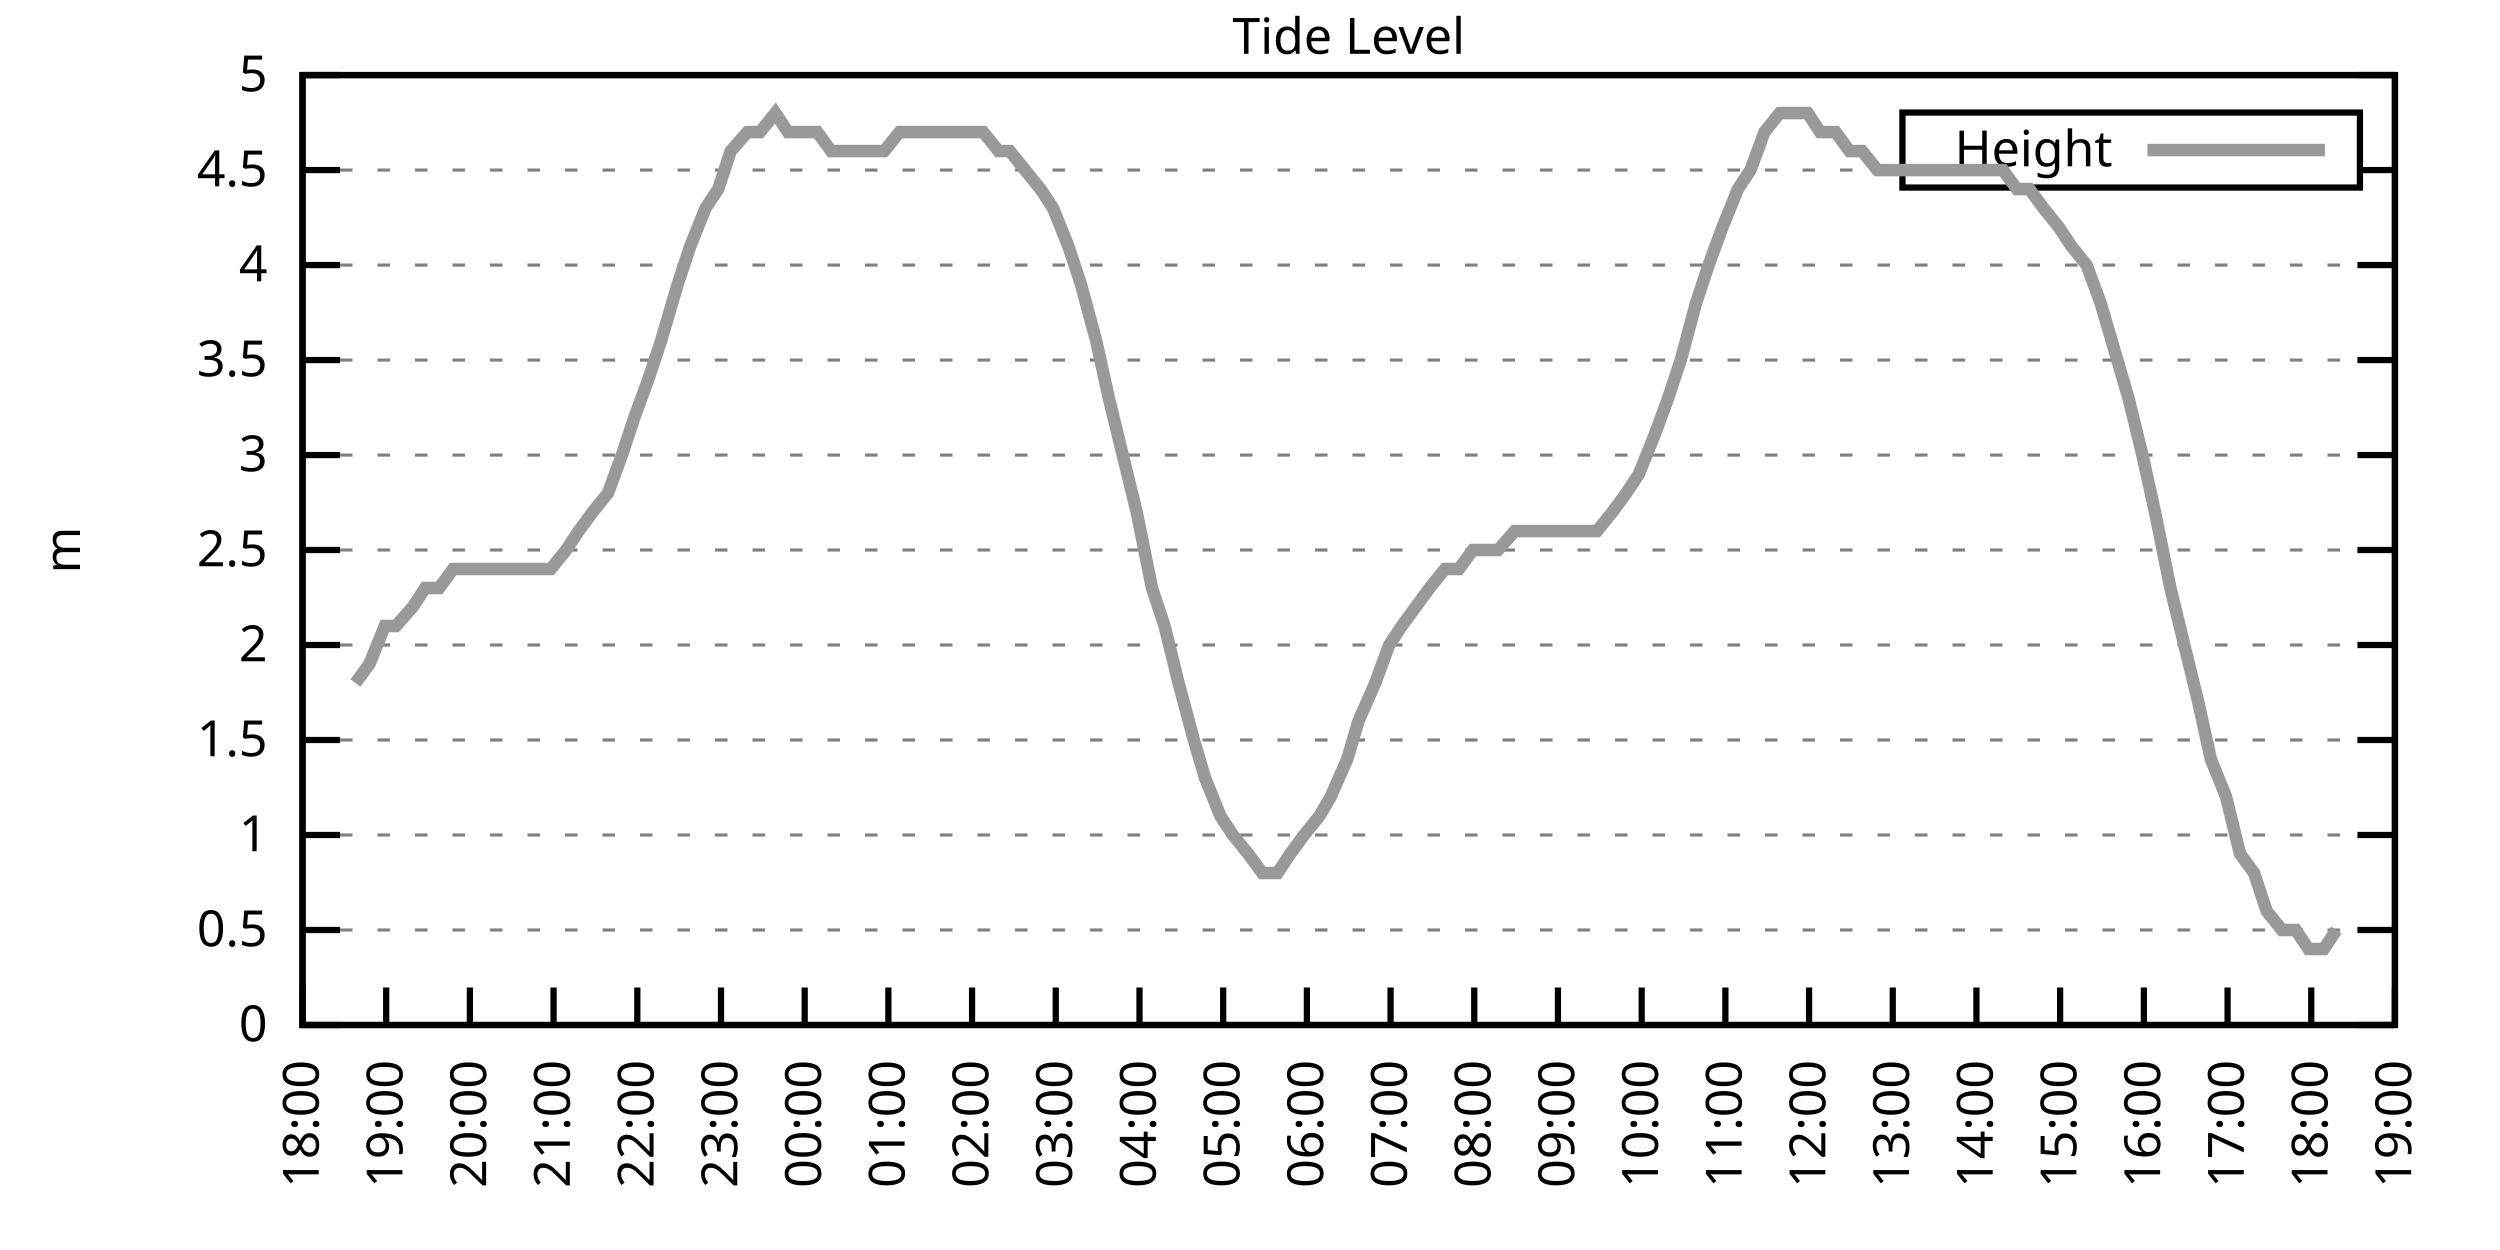
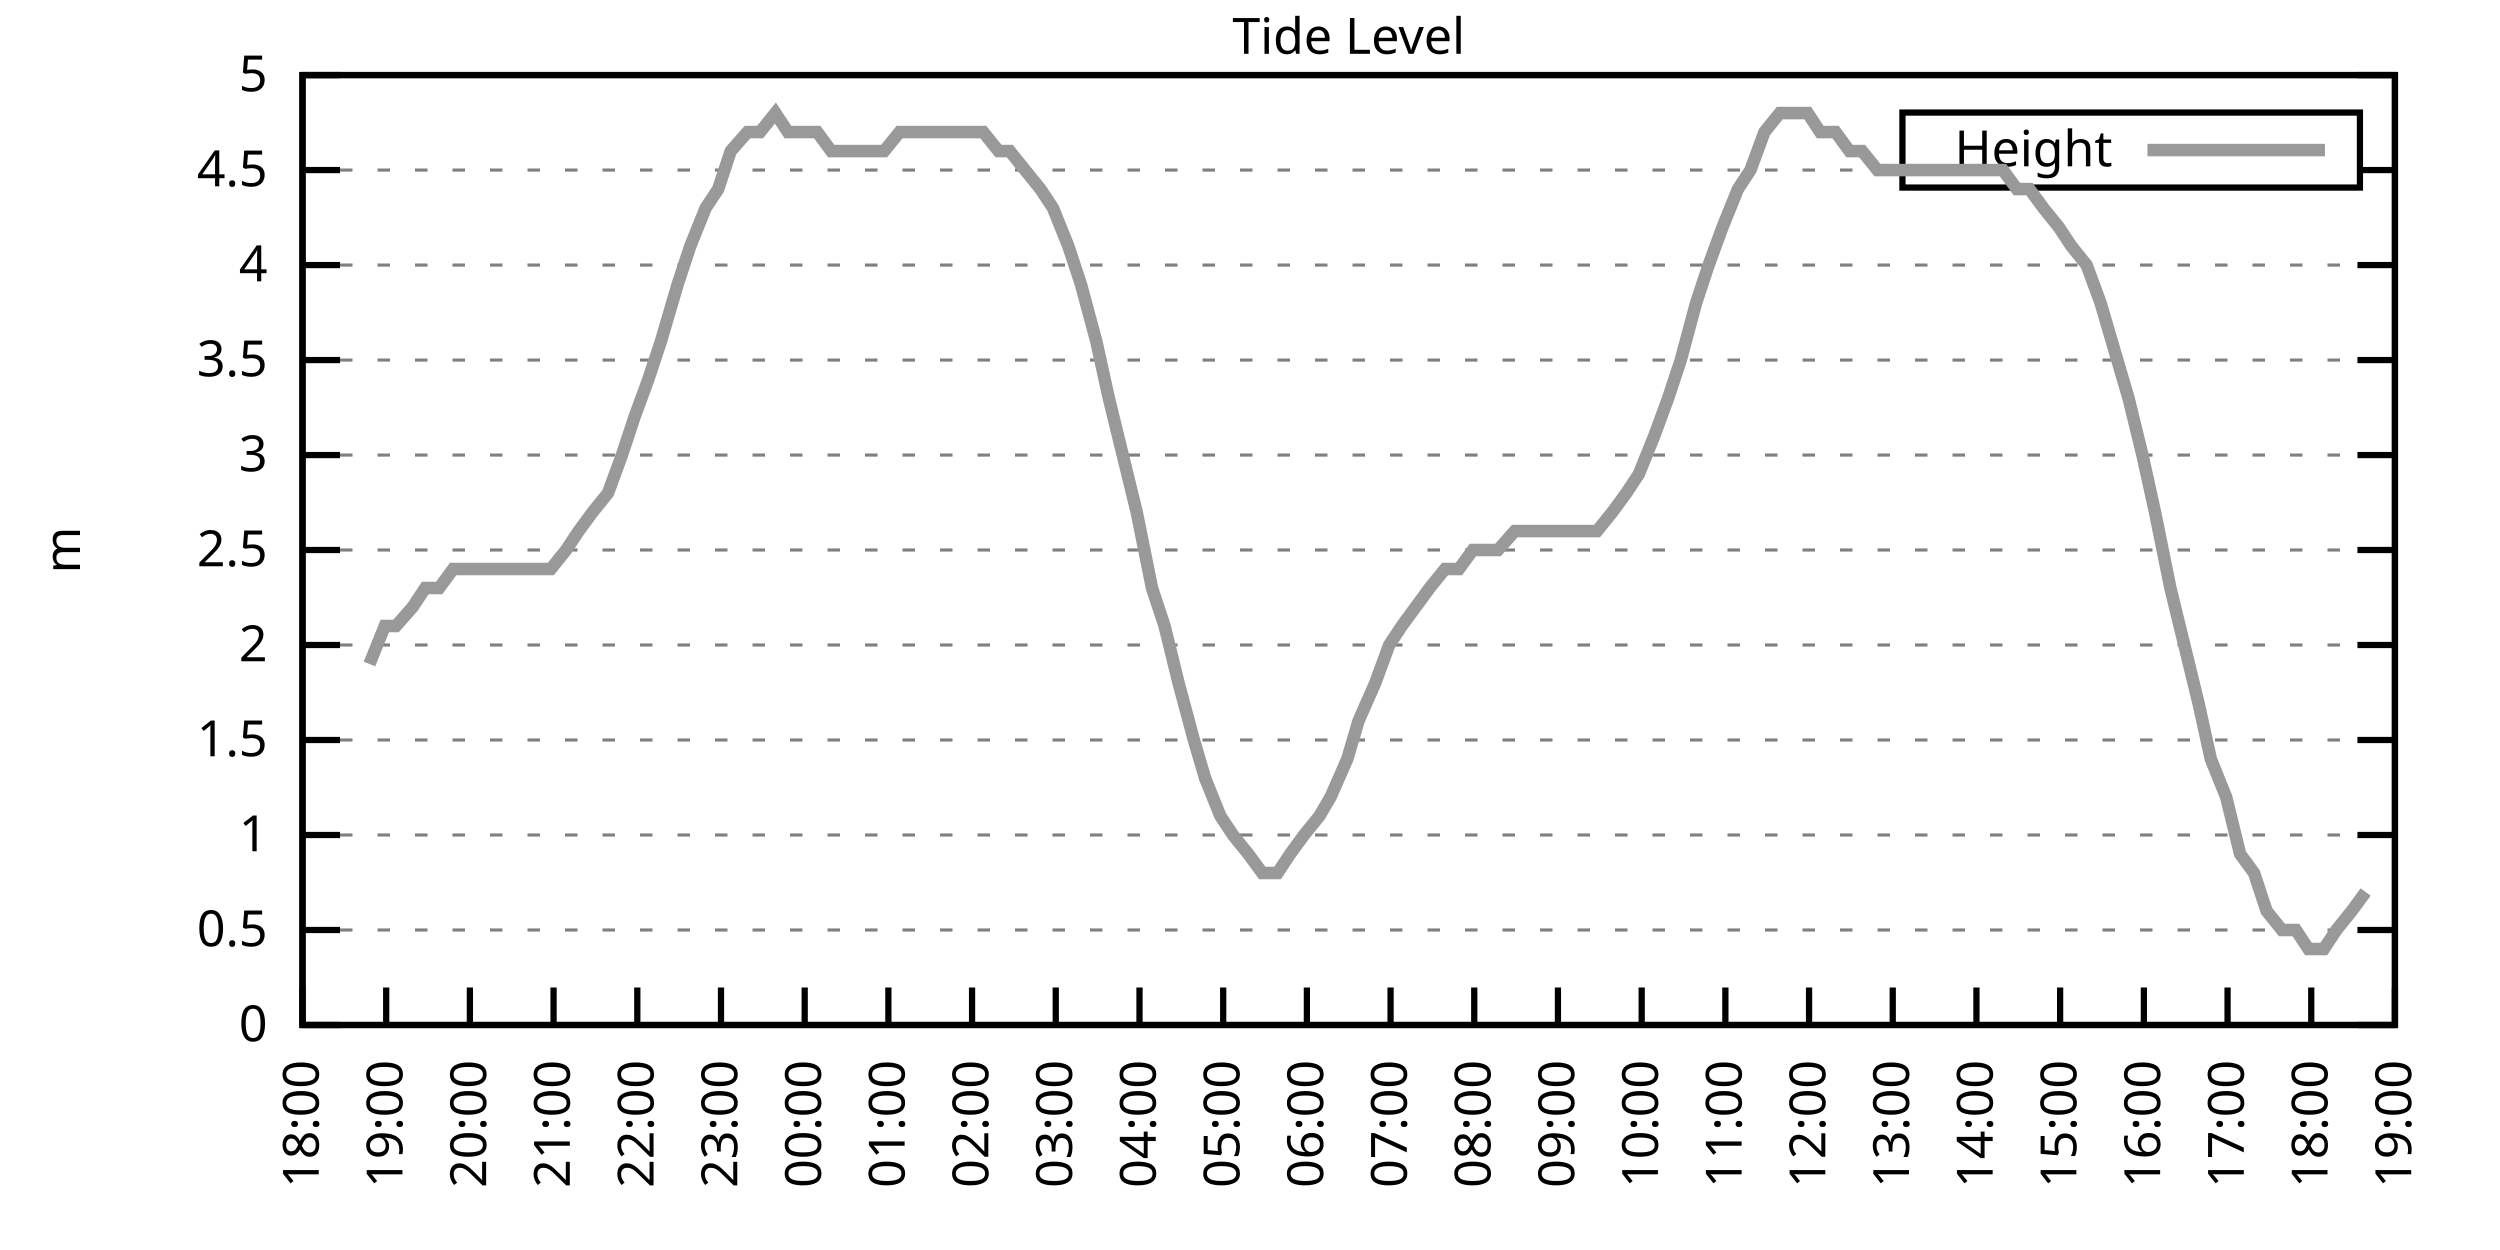
<svg xmlns="http://www.w3.org/2000/svg" xmlns:xlink="http://www.w3.org/1999/xlink" width="400" height="200" viewBox="0 0 400 200">
  <g id="gnuplot_canvas">
    <rect x="0" y="0" width="400" height="200" fill="none" />
    <defs>
      <circle id="gpDot" r="0.5" stroke-width="0.5" stroke="currentColor" />
      <path id="gpPt0" stroke-width="0.333" stroke="currentColor" d="M-1,0 h2 M0,-1 v2" />
      <path id="gpPt1" stroke-width="0.333" stroke="currentColor" d="M-1,-1 L1,1 M1,-1 L-1,1" />
      <path id="gpPt2" stroke-width="0.333" stroke="currentColor" d="M-1,0 L1,0 M0,-1 L0,1 M-1,-1 L1,1 M-1,1 L1,-1" />
      <rect id="gpPt3" stroke-width="0.333" stroke="currentColor" x="-1" y="-1" width="2" height="2" />
      <rect id="gpPt4" stroke-width="0.333" stroke="currentColor" fill="currentColor" x="-1" y="-1" width="2" height="2" />
      <circle id="gpPt5" stroke-width="0.333" stroke="currentColor" cx="0" cy="0" r="1" />
      <use xlink:href="#gpPt5" id="gpPt6" fill="currentColor" stroke="none" />
      <path id="gpPt7" stroke-width="0.333" stroke="currentColor" d="M0,-1.33 L-1.33,0.67 L1.33,0.67 z" />
      <use xlink:href="#gpPt7" id="gpPt8" fill="currentColor" stroke="none" />
      <use xlink:href="#gpPt7" id="gpPt9" stroke="currentColor" transform="rotate(180)" />
      <use xlink:href="#gpPt9" id="gpPt10" fill="currentColor" stroke="none" />
      <use xlink:href="#gpPt3" id="gpPt11" stroke="currentColor" transform="rotate(45)" />
      <use xlink:href="#gpPt11" id="gpPt12" fill="currentColor" stroke="none" />
      <path id="gpPt13" stroke-width="0.333" stroke="currentColor" d="M0,1.330 L1.265,0.411 L0.782,-1.067 L-0.782,-1.076 L-1.265,0.411 z" />
      <use xlink:href="#gpPt13" id="gpPt14" fill="currentColor" stroke="none" />
      <filter id="textbox" filterUnits="objectBoundingBox" x="0" y="0" height="1" width="1">
        <feFlood flood-color="white" flood-opacity="1" result="bgnd" />
        <feComposite in="SourceGraphic" in2="bgnd" operator="atop" />
      </filter>
      <filter id="greybox" filterUnits="objectBoundingBox" x="0" y="0" height="1" width="1">
        <feFlood flood-color="lightgrey" flood-opacity="1" result="grey" />
        <feComposite in="SourceGraphic" in2="grey" operator="atop" />
      </filter>
    </defs>
    <g fill="none" color="white" stroke="currentColor" stroke-width="1.00" stroke-linecap="butt" stroke-linejoin="miter">
</g>
    <g fill="none" color="black" stroke="currentColor" stroke-width="1.00" stroke-linecap="butt" stroke-linejoin="miter">
      <g stroke="none" shape-rendering="crispEdges">
        <polygon fill="rgb(255, 255, 255)" points="48.40,164.00 383.18,164.00 383.18,12.02 48.40,12.02 " />
      </g>
    </g>
    <g fill="none" color="black" stroke="currentColor" stroke-width="1.00" stroke-linecap="butt" stroke-linejoin="miter">
</g>
    <g fill="none" color="black" stroke="black" stroke-width="0.50" stroke-linecap="butt" stroke-linejoin="miter">
</g>
    <g fill="none" color="gray" stroke="currentColor" stroke-width="0.50" stroke-linecap="butt" stroke-linejoin="miter">
      <path stroke="gray" stroke-dasharray="2,4" class="gridline" d="M48.40,164.00 L383.19,164.00  " />
    </g>
    <g fill="none" color="gray" stroke="gray" stroke-width="1.00" stroke-linecap="butt" stroke-linejoin="miter">
</g>
    <g fill="none" color="black" stroke="currentColor" stroke-width="1.00" stroke-linecap="butt" stroke-linejoin="miter">
      <path stroke="black" d="M48.40,164.00 L54.40,164.00 M383.19,164.00 L377.19,164.00  " />
      <g transform="translate(42.80,166.60)" stroke="none" fill="black" font-family="Sans" font-size="8.00" text-anchor="end">
        <text>
          <tspan font-family="Sans"> 0</tspan>
        </text>
      </g>
    </g>
    <g fill="none" color="black" stroke="currentColor" stroke-width="1.00" stroke-linecap="butt" stroke-linejoin="miter">
</g>
    <g fill="none" color="black" stroke="black" stroke-width="0.50" stroke-linecap="butt" stroke-linejoin="miter">
</g>
    <g fill="none" color="gray" stroke="currentColor" stroke-width="0.50" stroke-linecap="butt" stroke-linejoin="miter">
      <path stroke="gray" stroke-dasharray="2,4" class="gridline" d="M48.40,148.80 L383.19,148.80  " />
    </g>
    <g fill="none" color="gray" stroke="gray" stroke-width="1.00" stroke-linecap="butt" stroke-linejoin="miter">
</g>
    <g fill="none" color="black" stroke="currentColor" stroke-width="1.00" stroke-linecap="butt" stroke-linejoin="miter">
      <path stroke="black" d="M48.40,148.80 L54.40,148.80 M383.19,148.80 L377.19,148.80  " />
      <g transform="translate(42.80,151.40)" stroke="none" fill="black" font-family="Sans" font-size="8.00" text-anchor="end">
        <text>
          <tspan font-family="Sans"> 0.5</tspan>
        </text>
      </g>
    </g>
    <g fill="none" color="black" stroke="currentColor" stroke-width="1.00" stroke-linecap="butt" stroke-linejoin="miter">
</g>
    <g fill="none" color="black" stroke="black" stroke-width="0.50" stroke-linecap="butt" stroke-linejoin="miter">
</g>
    <g fill="none" color="gray" stroke="currentColor" stroke-width="0.50" stroke-linecap="butt" stroke-linejoin="miter">
      <path stroke="gray" stroke-dasharray="2,4" class="gridline" d="M48.40,133.60 L383.19,133.60  " />
    </g>
    <g fill="none" color="gray" stroke="gray" stroke-width="1.00" stroke-linecap="butt" stroke-linejoin="miter">
</g>
    <g fill="none" color="black" stroke="currentColor" stroke-width="1.00" stroke-linecap="butt" stroke-linejoin="miter">
      <path stroke="black" d="M48.40,133.60 L54.40,133.60 M383.19,133.60 L377.19,133.60  " />
      <g transform="translate(42.80,136.20)" stroke="none" fill="black" font-family="Sans" font-size="8.00" text-anchor="end">
        <text>
          <tspan font-family="Sans"> 1</tspan>
        </text>
      </g>
    </g>
    <g fill="none" color="black" stroke="currentColor" stroke-width="1.00" stroke-linecap="butt" stroke-linejoin="miter">
</g>
    <g fill="none" color="black" stroke="black" stroke-width="0.50" stroke-linecap="butt" stroke-linejoin="miter">
</g>
    <g fill="none" color="gray" stroke="currentColor" stroke-width="0.50" stroke-linecap="butt" stroke-linejoin="miter">
      <path stroke="gray" stroke-dasharray="2,4" class="gridline" d="M48.40,118.40 L383.19,118.40  " />
    </g>
    <g fill="none" color="gray" stroke="gray" stroke-width="1.00" stroke-linecap="butt" stroke-linejoin="miter">
</g>
    <g fill="none" color="black" stroke="currentColor" stroke-width="1.00" stroke-linecap="butt" stroke-linejoin="miter">
      <path stroke="black" d="M48.40,118.40 L54.40,118.40 M383.19,118.40 L377.19,118.40  " />
      <g transform="translate(42.80,121.00)" stroke="none" fill="black" font-family="Sans" font-size="8.00" text-anchor="end">
        <text>
          <tspan font-family="Sans"> 1.5</tspan>
        </text>
      </g>
    </g>
    <g fill="none" color="black" stroke="currentColor" stroke-width="1.00" stroke-linecap="butt" stroke-linejoin="miter">
</g>
    <g fill="none" color="black" stroke="black" stroke-width="0.50" stroke-linecap="butt" stroke-linejoin="miter">
</g>
    <g fill="none" color="gray" stroke="currentColor" stroke-width="0.50" stroke-linecap="butt" stroke-linejoin="miter">
      <path stroke="gray" stroke-dasharray="2,4" class="gridline" d="M48.40,103.20 L383.19,103.20  " />
    </g>
    <g fill="none" color="gray" stroke="gray" stroke-width="1.00" stroke-linecap="butt" stroke-linejoin="miter">
</g>
    <g fill="none" color="black" stroke="currentColor" stroke-width="1.00" stroke-linecap="butt" stroke-linejoin="miter">
      <path stroke="black" d="M48.40,103.20 L54.40,103.20 M383.19,103.20 L377.19,103.20  " />
      <g transform="translate(42.80,105.80)" stroke="none" fill="black" font-family="Sans" font-size="8.00" text-anchor="end">
        <text>
          <tspan font-family="Sans"> 2</tspan>
        </text>
      </g>
    </g>
    <g fill="none" color="black" stroke="currentColor" stroke-width="1.00" stroke-linecap="butt" stroke-linejoin="miter">
</g>
    <g fill="none" color="black" stroke="black" stroke-width="0.50" stroke-linecap="butt" stroke-linejoin="miter">
</g>
    <g fill="none" color="gray" stroke="currentColor" stroke-width="0.50" stroke-linecap="butt" stroke-linejoin="miter">
      <path stroke="gray" stroke-dasharray="2,4" class="gridline" d="M48.40,88.00 L383.19,88.00  " />
    </g>
    <g fill="none" color="gray" stroke="gray" stroke-width="1.00" stroke-linecap="butt" stroke-linejoin="miter">
</g>
    <g fill="none" color="black" stroke="currentColor" stroke-width="1.00" stroke-linecap="butt" stroke-linejoin="miter">
      <path stroke="black" d="M48.40,88.00 L54.40,88.00 M383.19,88.00 L377.19,88.00  " />
      <g transform="translate(42.80,90.60)" stroke="none" fill="black" font-family="Sans" font-size="8.00" text-anchor="end">
        <text>
          <tspan font-family="Sans"> 2.5</tspan>
        </text>
      </g>
    </g>
    <g fill="none" color="black" stroke="currentColor" stroke-width="1.00" stroke-linecap="butt" stroke-linejoin="miter">
</g>
    <g fill="none" color="black" stroke="black" stroke-width="0.50" stroke-linecap="butt" stroke-linejoin="miter">
</g>
    <g fill="none" color="gray" stroke="currentColor" stroke-width="0.50" stroke-linecap="butt" stroke-linejoin="miter">
      <path stroke="gray" stroke-dasharray="2,4" class="gridline" d="M48.40,72.81 L383.19,72.81  " />
    </g>
    <g fill="none" color="gray" stroke="gray" stroke-width="1.00" stroke-linecap="butt" stroke-linejoin="miter">
</g>
    <g fill="none" color="black" stroke="currentColor" stroke-width="1.00" stroke-linecap="butt" stroke-linejoin="miter">
      <path stroke="black" d="M48.40,72.81 L54.40,72.81 M383.19,72.81 L377.19,72.81  " />
      <g transform="translate(42.80,75.41)" stroke="none" fill="black" font-family="Sans" font-size="8.00" text-anchor="end">
        <text>
          <tspan font-family="Sans"> 3</tspan>
        </text>
      </g>
    </g>
    <g fill="none" color="black" stroke="currentColor" stroke-width="1.00" stroke-linecap="butt" stroke-linejoin="miter">
</g>
    <g fill="none" color="black" stroke="black" stroke-width="0.50" stroke-linecap="butt" stroke-linejoin="miter">
</g>
    <g fill="none" color="gray" stroke="currentColor" stroke-width="0.50" stroke-linecap="butt" stroke-linejoin="miter">
      <path stroke="gray" stroke-dasharray="2,4" class="gridline" d="M48.40,57.61 L383.19,57.61  " />
    </g>
    <g fill="none" color="gray" stroke="gray" stroke-width="1.00" stroke-linecap="butt" stroke-linejoin="miter">
</g>
    <g fill="none" color="black" stroke="currentColor" stroke-width="1.00" stroke-linecap="butt" stroke-linejoin="miter">
      <path stroke="black" d="M48.40,57.61 L54.40,57.61 M383.19,57.61 L377.19,57.61  " />
      <g transform="translate(42.80,60.21)" stroke="none" fill="black" font-family="Sans" font-size="8.00" text-anchor="end">
        <text>
          <tspan font-family="Sans"> 3.5</tspan>
        </text>
      </g>
    </g>
    <g fill="none" color="black" stroke="currentColor" stroke-width="1.00" stroke-linecap="butt" stroke-linejoin="miter">
</g>
    <g fill="none" color="black" stroke="black" stroke-width="0.50" stroke-linecap="butt" stroke-linejoin="miter">
</g>
    <g fill="none" color="gray" stroke="currentColor" stroke-width="0.50" stroke-linecap="butt" stroke-linejoin="miter">
      <path stroke="gray" stroke-dasharray="2,4" class="gridline" d="M48.40,42.41 L383.19,42.41  " />
    </g>
    <g fill="none" color="gray" stroke="gray" stroke-width="1.00" stroke-linecap="butt" stroke-linejoin="miter">
</g>
    <g fill="none" color="black" stroke="currentColor" stroke-width="1.00" stroke-linecap="butt" stroke-linejoin="miter">
      <path stroke="black" d="M48.40,42.41 L54.40,42.41 M383.19,42.41 L377.19,42.41  " />
      <g transform="translate(42.80,45.01)" stroke="none" fill="black" font-family="Sans" font-size="8.00" text-anchor="end">
        <text>
          <tspan font-family="Sans"> 4</tspan>
        </text>
      </g>
    </g>
    <g fill="none" color="black" stroke="currentColor" stroke-width="1.00" stroke-linecap="butt" stroke-linejoin="miter">
</g>
    <g fill="none" color="black" stroke="black" stroke-width="0.50" stroke-linecap="butt" stroke-linejoin="miter">
</g>
    <g fill="none" color="gray" stroke="currentColor" stroke-width="0.50" stroke-linecap="butt" stroke-linejoin="miter">
      <path stroke="gray" stroke-dasharray="2,4" class="gridline" d="M48.40,27.21 L304.39,27.21 M377.59,27.21 L383.19,27.21  " />
    </g>
    <g fill="none" color="gray" stroke="gray" stroke-width="1.00" stroke-linecap="butt" stroke-linejoin="miter">
</g>
    <g fill="none" color="black" stroke="currentColor" stroke-width="1.00" stroke-linecap="butt" stroke-linejoin="miter">
      <path stroke="black" d="M48.40,27.21 L54.40,27.21 M383.19,27.21 L377.19,27.21  " />
      <g transform="translate(42.80,29.81)" stroke="none" fill="black" font-family="Sans" font-size="8.00" text-anchor="end">
        <text>
          <tspan font-family="Sans"> 4.5</tspan>
        </text>
      </g>
    </g>
    <g fill="none" color="black" stroke="currentColor" stroke-width="1.00" stroke-linecap="butt" stroke-linejoin="miter">
</g>
    <g fill="none" color="black" stroke="black" stroke-width="0.50" stroke-linecap="butt" stroke-linejoin="miter">
</g>
    <g fill="none" color="gray" stroke="currentColor" stroke-width="0.50" stroke-linecap="butt" stroke-linejoin="miter">
      <path stroke="gray" stroke-dasharray="2,4" class="gridline" d="M48.40,12.01 L383.19,12.01  " />
    </g>
    <g fill="none" color="gray" stroke="gray" stroke-width="1.00" stroke-linecap="butt" stroke-linejoin="miter">
</g>
    <g fill="none" color="black" stroke="currentColor" stroke-width="1.00" stroke-linecap="butt" stroke-linejoin="miter">
      <path stroke="black" d="M48.40,12.01 L54.40,12.01 M383.19,12.01 L377.19,12.01  " />
      <g transform="translate(42.80,14.61)" stroke="none" fill="black" font-family="Sans" font-size="8.00" text-anchor="end">
        <text>
          <tspan font-family="Sans"> 5</tspan>
        </text>
      </g>
    </g>
    <g fill="none" color="black" stroke="currentColor" stroke-width="1.00" stroke-linecap="butt" stroke-linejoin="miter">
      <path stroke="black" d="M48.40,164.00 L48.40,158.00  " />
      <g transform="translate(51.00,169.60) rotate(270.00)" stroke="none" fill="black" font-family="Sans" font-size="8.00" text-anchor="end">
        <text>
          <tspan font-family="Sans">18:00</tspan>
        </text>
      </g>
    </g>
    <g fill="none" color="black" stroke="currentColor" stroke-width="1.00" stroke-linecap="butt" stroke-linejoin="miter">
      <path stroke="black" d="M61.79,164.00 L61.79,158.00  " />
      <g transform="translate(64.39,169.60) rotate(270.00)" stroke="none" fill="black" font-family="Sans" font-size="8.00" text-anchor="end">
        <text>
          <tspan font-family="Sans">19:00</tspan>
        </text>
      </g>
    </g>
    <g fill="none" color="black" stroke="currentColor" stroke-width="1.00" stroke-linecap="butt" stroke-linejoin="miter">
      <path stroke="black" d="M75.18,164.00 L75.18,158.00  " />
      <g transform="translate(77.78,169.60) rotate(270.00)" stroke="none" fill="black" font-family="Sans" font-size="8.00" text-anchor="end">
        <text>
          <tspan font-family="Sans">20:00</tspan>
        </text>
      </g>
    </g>
    <g fill="none" color="black" stroke="currentColor" stroke-width="1.00" stroke-linecap="butt" stroke-linejoin="miter">
      <path stroke="black" d="M88.57,164.00 L88.57,158.00  " />
      <g transform="translate(91.17,169.60) rotate(270.00)" stroke="none" fill="black" font-family="Sans" font-size="8.00" text-anchor="end">
        <text>
          <tspan font-family="Sans">21:00</tspan>
        </text>
      </g>
    </g>
    <g fill="none" color="black" stroke="currentColor" stroke-width="1.00" stroke-linecap="butt" stroke-linejoin="miter">
      <path stroke="black" d="M101.97,164.00 L101.97,158.00  " />
      <g transform="translate(104.57,169.60) rotate(270.00)" stroke="none" fill="black" font-family="Sans" font-size="8.00" text-anchor="end">
        <text>
          <tspan font-family="Sans">22:00</tspan>
        </text>
      </g>
    </g>
    <g fill="none" color="black" stroke="currentColor" stroke-width="1.00" stroke-linecap="butt" stroke-linejoin="miter">
      <path stroke="black" d="M115.36,164.00 L115.36,158.00  " />
      <g transform="translate(117.96,169.60) rotate(270.00)" stroke="none" fill="black" font-family="Sans" font-size="8.00" text-anchor="end">
        <text>
          <tspan font-family="Sans">23:00</tspan>
        </text>
      </g>
    </g>
    <g fill="none" color="black" stroke="currentColor" stroke-width="1.00" stroke-linecap="butt" stroke-linejoin="miter">
      <path stroke="black" d="M128.75,164.00 L128.75,158.00  " />
      <g transform="translate(131.35,169.60) rotate(270.00)" stroke="none" fill="black" font-family="Sans" font-size="8.00" text-anchor="end">
        <text>
          <tspan font-family="Sans">00:00</tspan>
        </text>
      </g>
    </g>
    <g fill="none" color="black" stroke="currentColor" stroke-width="1.00" stroke-linecap="butt" stroke-linejoin="miter">
      <path stroke="black" d="M142.14,164.00 L142.14,158.00  " />
      <g transform="translate(144.74,169.60) rotate(270.00)" stroke="none" fill="black" font-family="Sans" font-size="8.00" text-anchor="end">
        <text>
          <tspan font-family="Sans">01:00</tspan>
        </text>
      </g>
    </g>
    <g fill="none" color="black" stroke="currentColor" stroke-width="1.00" stroke-linecap="butt" stroke-linejoin="miter">
      <path stroke="black" d="M155.53,164.00 L155.53,158.00  " />
      <g transform="translate(158.13,169.60) rotate(270.00)" stroke="none" fill="black" font-family="Sans" font-size="8.00" text-anchor="end">
        <text>
          <tspan font-family="Sans">02:00</tspan>
        </text>
      </g>
    </g>
    <g fill="none" color="black" stroke="currentColor" stroke-width="1.00" stroke-linecap="butt" stroke-linejoin="miter">
      <path stroke="black" d="M168.92,164.00 L168.92,158.00  " />
      <g transform="translate(171.52,169.60) rotate(270.00)" stroke="none" fill="black" font-family="Sans" font-size="8.00" text-anchor="end">
        <text>
          <tspan font-family="Sans">03:00</tspan>
        </text>
      </g>
    </g>
    <g fill="none" color="black" stroke="currentColor" stroke-width="1.00" stroke-linecap="butt" stroke-linejoin="miter">
      <path stroke="black" d="M182.32,164.00 L182.32,158.00  " />
      <g transform="translate(184.92,169.60) rotate(270.00)" stroke="none" fill="black" font-family="Sans" font-size="8.00" text-anchor="end">
        <text>
          <tspan font-family="Sans">04:00</tspan>
        </text>
      </g>
    </g>
    <g fill="none" color="black" stroke="currentColor" stroke-width="1.00" stroke-linecap="butt" stroke-linejoin="miter">
      <path stroke="black" d="M195.71,164.00 L195.71,158.00  " />
      <g transform="translate(198.31,169.60) rotate(270.00)" stroke="none" fill="black" font-family="Sans" font-size="8.00" text-anchor="end">
        <text>
          <tspan font-family="Sans">05:00</tspan>
        </text>
      </g>
    </g>
    <g fill="none" color="black" stroke="currentColor" stroke-width="1.00" stroke-linecap="butt" stroke-linejoin="miter">
      <path stroke="black" d="M209.10,164.00 L209.10,158.00  " />
      <g transform="translate(211.70,169.60) rotate(270.00)" stroke="none" fill="black" font-family="Sans" font-size="8.00" text-anchor="end">
        <text>
          <tspan font-family="Sans">06:00</tspan>
        </text>
      </g>
    </g>
    <g fill="none" color="black" stroke="currentColor" stroke-width="1.00" stroke-linecap="butt" stroke-linejoin="miter">
      <path stroke="black" d="M222.49,164.00 L222.49,158.00  " />
      <g transform="translate(225.09,169.60) rotate(270.00)" stroke="none" fill="black" font-family="Sans" font-size="8.00" text-anchor="end">
        <text>
          <tspan font-family="Sans">07:00</tspan>
        </text>
      </g>
    </g>
    <g fill="none" color="black" stroke="currentColor" stroke-width="1.00" stroke-linecap="butt" stroke-linejoin="miter">
      <path stroke="black" d="M235.88,164.00 L235.88,158.00  " />
      <g transform="translate(238.48,169.60) rotate(270.00)" stroke="none" fill="black" font-family="Sans" font-size="8.00" text-anchor="end">
        <text>
          <tspan font-family="Sans">08:00</tspan>
        </text>
      </g>
    </g>
    <g fill="none" color="black" stroke="currentColor" stroke-width="1.00" stroke-linecap="butt" stroke-linejoin="miter">
      <path stroke="black" d="M249.27,164.00 L249.27,158.00  " />
      <g transform="translate(251.87,169.60) rotate(270.00)" stroke="none" fill="black" font-family="Sans" font-size="8.00" text-anchor="end">
        <text>
          <tspan font-family="Sans">09:00</tspan>
        </text>
      </g>
    </g>
    <g fill="none" color="black" stroke="currentColor" stroke-width="1.00" stroke-linecap="butt" stroke-linejoin="miter">
      <path stroke="black" d="M262.67,164.00 L262.67,158.00  " />
      <g transform="translate(265.27,169.60) rotate(270.00)" stroke="none" fill="black" font-family="Sans" font-size="8.00" text-anchor="end">
        <text>
          <tspan font-family="Sans">10:00</tspan>
        </text>
      </g>
    </g>
    <g fill="none" color="black" stroke="currentColor" stroke-width="1.00" stroke-linecap="butt" stroke-linejoin="miter">
      <path stroke="black" d="M276.06,164.00 L276.06,158.00  " />
      <g transform="translate(278.66,169.60) rotate(270.00)" stroke="none" fill="black" font-family="Sans" font-size="8.00" text-anchor="end">
        <text>
          <tspan font-family="Sans">11:00</tspan>
        </text>
      </g>
    </g>
    <g fill="none" color="black" stroke="currentColor" stroke-width="1.00" stroke-linecap="butt" stroke-linejoin="miter">
      <path stroke="black" d="M289.45,164.00 L289.45,158.00  " />
      <g transform="translate(292.05,169.60) rotate(270.00)" stroke="none" fill="black" font-family="Sans" font-size="8.00" text-anchor="end">
        <text>
          <tspan font-family="Sans">12:00</tspan>
        </text>
      </g>
    </g>
    <g fill="none" color="black" stroke="currentColor" stroke-width="1.00" stroke-linecap="butt" stroke-linejoin="miter">
      <path stroke="black" d="M302.84,164.00 L302.84,158.00  " />
      <g transform="translate(305.44,169.60) rotate(270.00)" stroke="none" fill="black" font-family="Sans" font-size="8.00" text-anchor="end">
        <text>
          <tspan font-family="Sans">13:00</tspan>
        </text>
      </g>
    </g>
    <g fill="none" color="black" stroke="currentColor" stroke-width="1.00" stroke-linecap="butt" stroke-linejoin="miter">
      <path stroke="black" d="M316.23,164.00 L316.23,158.00  " />
      <g transform="translate(318.83,169.60) rotate(270.00)" stroke="none" fill="black" font-family="Sans" font-size="8.00" text-anchor="end">
        <text>
          <tspan font-family="Sans">14:00</tspan>
        </text>
      </g>
    </g>
    <g fill="none" color="black" stroke="currentColor" stroke-width="1.00" stroke-linecap="butt" stroke-linejoin="miter">
      <path stroke="black" d="M329.62,164.00 L329.62,158.00  " />
      <g transform="translate(332.22,169.60) rotate(270.00)" stroke="none" fill="black" font-family="Sans" font-size="8.00" text-anchor="end">
        <text>
          <tspan font-family="Sans">15:00</tspan>
        </text>
      </g>
    </g>
    <g fill="none" color="black" stroke="currentColor" stroke-width="1.00" stroke-linecap="butt" stroke-linejoin="miter">
      <path stroke="black" d="M343.02,164.00 L343.02,158.00  " />
      <g transform="translate(345.62,169.60) rotate(270.00)" stroke="none" fill="black" font-family="Sans" font-size="8.00" text-anchor="end">
        <text>
          <tspan font-family="Sans">16:00</tspan>
        </text>
      </g>
    </g>
    <g fill="none" color="black" stroke="currentColor" stroke-width="1.00" stroke-linecap="butt" stroke-linejoin="miter">
      <path stroke="black" d="M356.41,164.00 L356.41,158.00  " />
      <g transform="translate(359.01,169.60) rotate(270.00)" stroke="none" fill="black" font-family="Sans" font-size="8.00" text-anchor="end">
        <text>
          <tspan font-family="Sans">17:00</tspan>
        </text>
      </g>
    </g>
    <g fill="none" color="black" stroke="currentColor" stroke-width="1.00" stroke-linecap="butt" stroke-linejoin="miter">
      <path stroke="black" d="M369.80,164.00 L369.80,158.00  " />
      <g transform="translate(372.40,169.60) rotate(270.00)" stroke="none" fill="black" font-family="Sans" font-size="8.00" text-anchor="end">
        <text>
          <tspan font-family="Sans">18:00</tspan>
        </text>
      </g>
    </g>
    <g fill="none" color="black" stroke="currentColor" stroke-width="1.00" stroke-linecap="butt" stroke-linejoin="miter">
      <path stroke="black" d="M383.19,164.00 L383.19,158.00  " />
      <g transform="translate(385.79,169.60) rotate(270.00)" stroke="none" fill="black" font-family="Sans" font-size="8.00" text-anchor="end">
        <text>
          <tspan font-family="Sans">19:00</tspan>
        </text>
      </g>
    </g>
    <g fill="none" color="black" stroke="currentColor" stroke-width="1.00" stroke-linecap="butt" stroke-linejoin="miter">
</g>
    <g fill="none" color="black" stroke="currentColor" stroke-width="1.00" stroke-linecap="butt" stroke-linejoin="miter">
      <path stroke="black" d="M48.40,12.01 L48.40,164.00 L383.19,164.00 L383.19,12.01 L48.40,12.01 Z  " />
    </g>
    <g fill="none" color="black" stroke="currentColor" stroke-width="1.00" stroke-linecap="butt" stroke-linejoin="miter">
</g>
    <g fill="none" color="black" stroke="currentColor" stroke-width="1.00" stroke-linecap="butt" stroke-linejoin="miter">
      <path stroke="black" d="M304.39,30.01 L304.39,18.01 L377.59,18.01 L377.59,30.01 L304.39,30.01 Z  " />
    </g>
    <g id="Tide_level_plot_1">
      <g fill="none" color="white" stroke="black" stroke-width="2.00" stroke-linecap="butt" stroke-linejoin="miter">
</g>
      <g fill="none" color="black" stroke="currentColor" stroke-width="2.00" stroke-linecap="butt" stroke-linejoin="miter">
        <g transform="translate(337.99,26.61)" stroke="none" fill="black" font-family="Sans" font-size="8.00" text-anchor="end">
          <text>
            <tspan font-family="Sans">Height</tspan>
          </text>
        </g>
      </g>
      <g fill="none" color="black" stroke="currentColor" stroke-width="2.00" stroke-linecap="butt" stroke-linejoin="miter">
-         <path stroke="rgb(153, 153, 153)" d="M343.59,24.01 L371.99,24.01 M56.88,109.28 L59.11,106.24 L61.57,100.16 L63.35,100.16 L66.03,97.12 L68.04,94.08   L70.27,94.08 L72.50,91.04 L74.96,91.04 L76.97,91.04 L79.20,91.04 L81.21,91.04 L83.66,91.04 L85.67,91.04   L88.13,91.04 L90.58,88.00 L92.59,84.97 L94.82,81.93 L97.28,78.89 L99.51,72.81 L101.52,66.73 L103.75,60.65   L105.76,54.57 L108.44,45.45 L110.45,39.37 L112.90,33.29 L114.91,30.25 L116.92,24.17 L119.60,21.13 L121.61,21.13   L124.06,18.09 L126.07,21.13 L128.53,21.13 L130.76,21.13 L132.99,24.17 L134.78,24.17 L137.45,24.17 L139.69,24.17   L141.47,24.17 L143.93,21.13 L146.16,21.13 L148.61,21.13 L150.85,21.13 L152.85,21.13 L155.09,21.13 L157.32,21.13   L159.77,24.17 L161.56,24.17 L164.01,27.21 L166.47,30.25 L168.48,33.29 L170.93,39.37 L172.94,45.45 L175.40,54.57   L177.41,63.69 L179.64,72.81 L181.87,81.93 L184.32,94.08 L186.33,100.16 L188.57,109.28 L191.02,118.40 L192.81,124.48   L195.26,130.56 L197.27,133.60 L199.73,136.64 L201.96,139.68 L204.41,139.68 L206.42,136.64 L208.65,133.60 L211.11,130.56   L212.89,127.52 L215.57,121.44 L217.36,115.36 L220.04,109.28 L222.27,103.20 L224.28,100.16 L226.51,97.12 L228.74,94.08   L231.20,91.04 L233.43,91.04 L235.66,88.00 L237.67,88.00 L239.68,88.00 L242.36,84.97 L244.59,84.97 L246.82,84.97   L249.05,84.97 L250.84,84.97 L253.29,84.97 L255.52,84.97 L257.98,81.93 L260.21,78.89 L262.22,75.85 L264.67,69.77   L266.91,63.69 L268.92,57.61 L271.37,48.49 L273.38,42.41 L275.61,36.33 L278.07,30.25 L280.07,27.21 L282.31,21.13   L284.76,18.09 L286.77,18.09 L289.23,18.09 L291.23,21.13 L293.69,21.13 L295.92,24.17 L297.93,24.17 L300.39,27.21   L302.62,27.21 L304.63,27.21 L306.86,27.21 L309.09,27.21 L311.54,27.21 L313.33,27.21 L316.01,27.21 L318.02,27.21   L320.47,27.21 L322.70,30.25 L324.71,30.25 L326.95,33.29 L329.40,36.33 L331.41,39.37 L333.86,42.41 L336.10,48.49   L337.88,54.57 L340.56,63.69 L342.79,72.81 L344.80,81.93 L347.26,94.08 L349.49,103.20 L351.72,112.32 L353.73,121.44   L356.18,127.52 L358.42,136.64 L360.65,139.68 L362.66,145.76 L365.11,148.80 L367.34,148.80 L369.35,151.84 L371.81,151.84   L373.82,148.80  " />
+         <path stroke="rgb(153, 153, 153)" d="M343.59,24.01 L371.99,24.01 M59.11,106.24 L61.57,100.16 L63.35,100.16 L66.03,97.12 L68.04,94.08 L70.27,94.08   L72.50,91.04 L74.96,91.04 L76.97,91.04 L79.20,91.04 L81.21,91.04 L83.66,91.04 L85.67,91.04 L88.13,91.04   L90.58,88.00 L92.59,84.97 L94.82,81.93 L97.28,78.89 L99.51,72.81 L101.52,66.73 L103.75,60.65 L105.76,54.57   L108.44,45.45 L110.45,39.37 L112.90,33.29 L114.91,30.25 L116.92,24.17 L119.60,21.13 L121.61,21.13 L124.06,18.09   L126.07,21.13 L128.53,21.13 L130.76,21.13 L132.99,24.17 L134.78,24.17 L137.45,24.17 L139.69,24.17 L141.47,24.17   L143.93,21.13 L146.16,21.13 L148.61,21.13 L150.85,21.13 L152.85,21.13 L155.09,21.13 L157.32,21.13 L159.77,24.17   L161.56,24.17 L164.01,27.21 L166.47,30.25 L168.48,33.29 L170.93,39.37 L172.94,45.45 L175.40,54.57 L177.41,63.69   L179.64,72.81 L181.87,81.93 L184.32,94.08 L186.33,100.16 L188.57,109.28 L191.02,118.40 L192.81,124.48 L195.26,130.56   L197.27,133.60 L199.73,136.64 L201.96,139.68 L204.41,139.68 L206.42,136.64 L208.65,133.60 L211.11,130.56 L212.89,127.52   L215.57,121.44 L217.36,115.36 L220.04,109.28 L222.27,103.20 L224.28,100.16 L226.51,97.12 L228.74,94.08 L231.20,91.04   L233.43,91.04 L235.66,88.00 L237.67,88.00 L239.68,88.00 L242.36,84.97 L244.59,84.97 L246.82,84.97 L249.05,84.97   L250.84,84.97 L253.29,84.97 L255.52,84.97 L257.98,81.93 L260.21,78.89 L262.22,75.85 L264.67,69.77 L266.91,63.69   L268.92,57.61 L271.37,48.49 L273.38,42.41 L275.61,36.33 L278.07,30.25 L280.07,27.21 L282.31,21.13 L284.76,18.09   L286.77,18.09 L289.23,18.09 L291.23,21.13 L293.69,21.13 L295.92,24.17 L297.93,24.17 L300.39,27.21 L302.62,27.21   L304.63,27.21 L306.86,27.21 L309.09,27.21 L311.54,27.21 L313.33,27.21 L316.01,27.21 L318.02,27.21 L320.47,27.21   L322.70,30.25 L324.71,30.25 L326.95,33.29 L329.40,36.33 L331.41,39.37 L333.86,42.41 L336.10,48.49 L337.88,54.57   L340.56,63.69 L342.79,72.81 L344.80,81.93 L347.26,94.08 L349.49,103.20 L351.72,112.32 L353.73,121.44 L356.18,127.52   L358.42,136.64 L360.65,139.68 L362.66,145.76 L365.11,148.80 L367.34,148.80 L369.35,151.84 L371.81,151.84 L373.82,148.80   L376.27,145.76 L378.50,142.72  " />
      </g>
    </g>
    <g fill="none" color="black" stroke="currentColor" stroke-width="2.00" stroke-linecap="butt" stroke-linejoin="miter">
</g>
    <g fill="none" color="black" stroke="black" stroke-width="1.00" stroke-linecap="butt" stroke-linejoin="miter">
</g>
    <g fill="none" color="black" stroke="currentColor" stroke-width="1.00" stroke-linecap="butt" stroke-linejoin="miter">
      <path stroke="black" d="M48.40,12.01 L48.40,164.00 L383.19,164.00 L383.19,12.01 L48.40,12.01 Z  " />
      <g transform="translate(12.80,88.01) rotate(270.00)" stroke="none" fill="black" font-family="Sans" font-size="8.00" text-anchor="middle">
        <text>
          <tspan font-family="Sans">m</tspan>
        </text>
      </g>
    </g>
    <g fill="none" color="black" stroke="currentColor" stroke-width="1.00" stroke-linecap="butt" stroke-linejoin="miter">
</g>
    <g fill="none" color="black" stroke="currentColor" stroke-width="1.00" stroke-linecap="butt" stroke-linejoin="miter">
      <g transform="translate(215.79,8.61)" stroke="none" fill="black" font-family="Sans" font-size="8.00" text-anchor="middle">
        <text>
          <tspan font-family="Sans">Tide Level</tspan>
        </text>
      </g>
    </g>
    <g fill="none" color="black" stroke="currentColor" stroke-width="1.00" stroke-linecap="butt" stroke-linejoin="miter">
</g>
  </g>
</svg>
